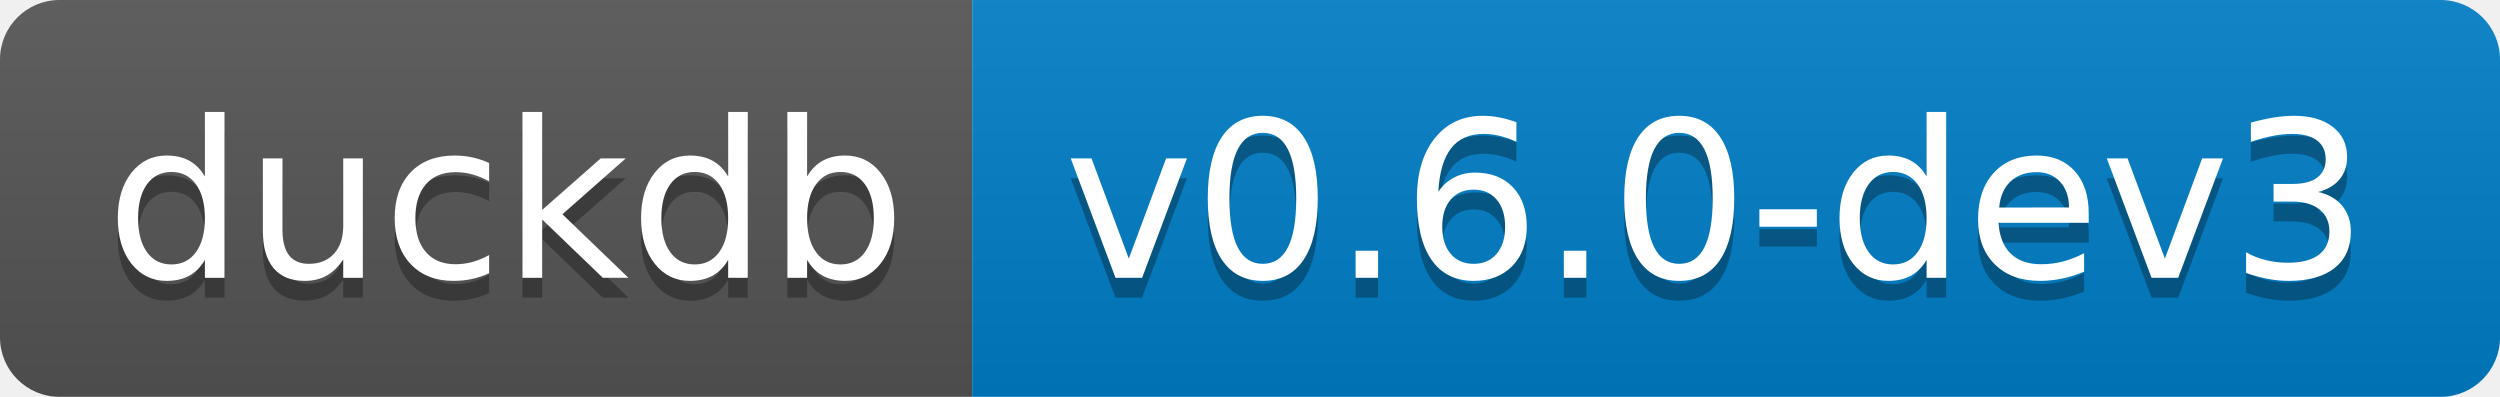
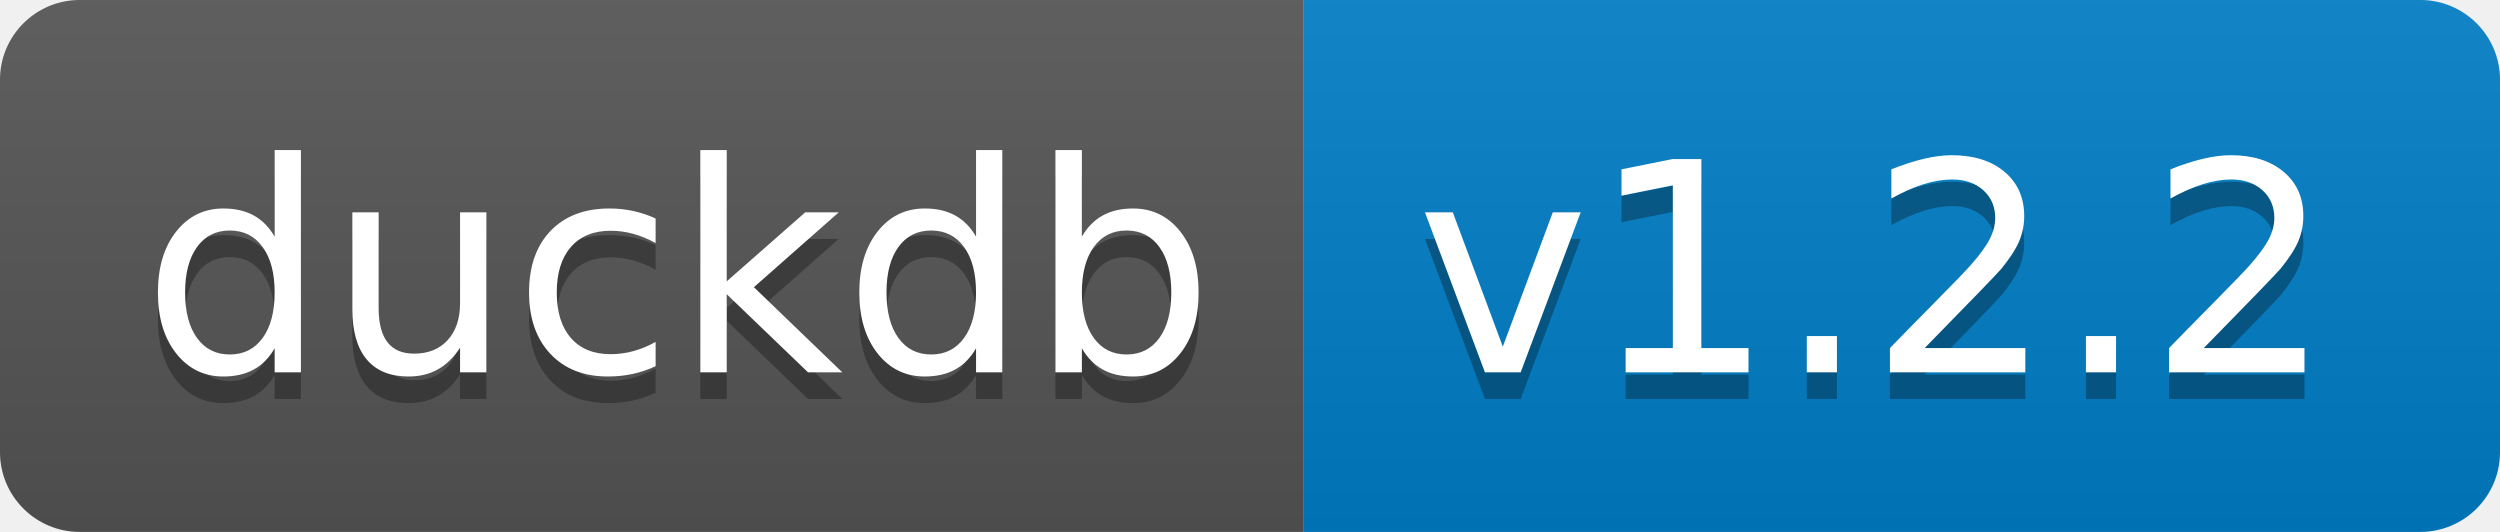
- <svg xmlns="http://www.w3.org/2000/svg" width="126" height="20" role="img" aria-label="duckdb: v0.6.0-dev3">
+ <svg xmlns="http://www.w3.org/2000/svg" width="94" height="20" role="img" aria-label="duckdb: v1.2.2">
  <linearGradient id="s" x2="0" y2="100%">
    <stop offset="0" stop-color="#bbb" stop-opacity=".1" />
    <stop offset="1" stop-opacity=".1" />
  </linearGradient>
  <clipPath id="r">
-     <rect width="126" height="20" rx="3" fill="#fff" />
+     <rect width="94" height="20" rx="3" fill="#fff" />
  </clipPath>
  <g clip-path="url(#r)">
    <rect width="49" height="20" fill="#555" />
-     <rect x="49" width="77" height="20" fill="#007ec6" />
-     <rect width="126" height="20" fill="url(#s)" />
+     <rect x="49" width="45" height="20" fill="#007ec6" />
+     <rect width="94" height="20" fill="url(#s)" />
  </g>
  <g fill="#fff" text-anchor="middle" font-family="Verdana,Geneva,DejaVu Sans,sans-serif" text-rendering="geometricPrecision" font-size="110">
    <text aria-hidden="true" x="255" y="150" fill="#010101" fill-opacity=".3" transform="scale(.1)" textLength="390">duckdb</text>
    <text x="255" y="140" transform="scale(.1)" fill="#fff" textLength="390">duckdb</text>
-     <text aria-hidden="true" x="865" y="150" fill="#010101" fill-opacity=".3" transform="scale(.1)" textLength="670">v0.6.0-dev3</text>
-     <text x="865" y="140" transform="scale(.1)" fill="#fff" textLength="670">v0.6.0-dev3</text>
+     <text aria-hidden="true" x="705" y="150" fill="#010101" fill-opacity=".3" transform="scale(.1)" textLength="350">v1.2.2</text>
+     <text x="705" y="140" transform="scale(.1)" fill="#fff" textLength="350">v1.2.2</text>
  </g>
</svg>
